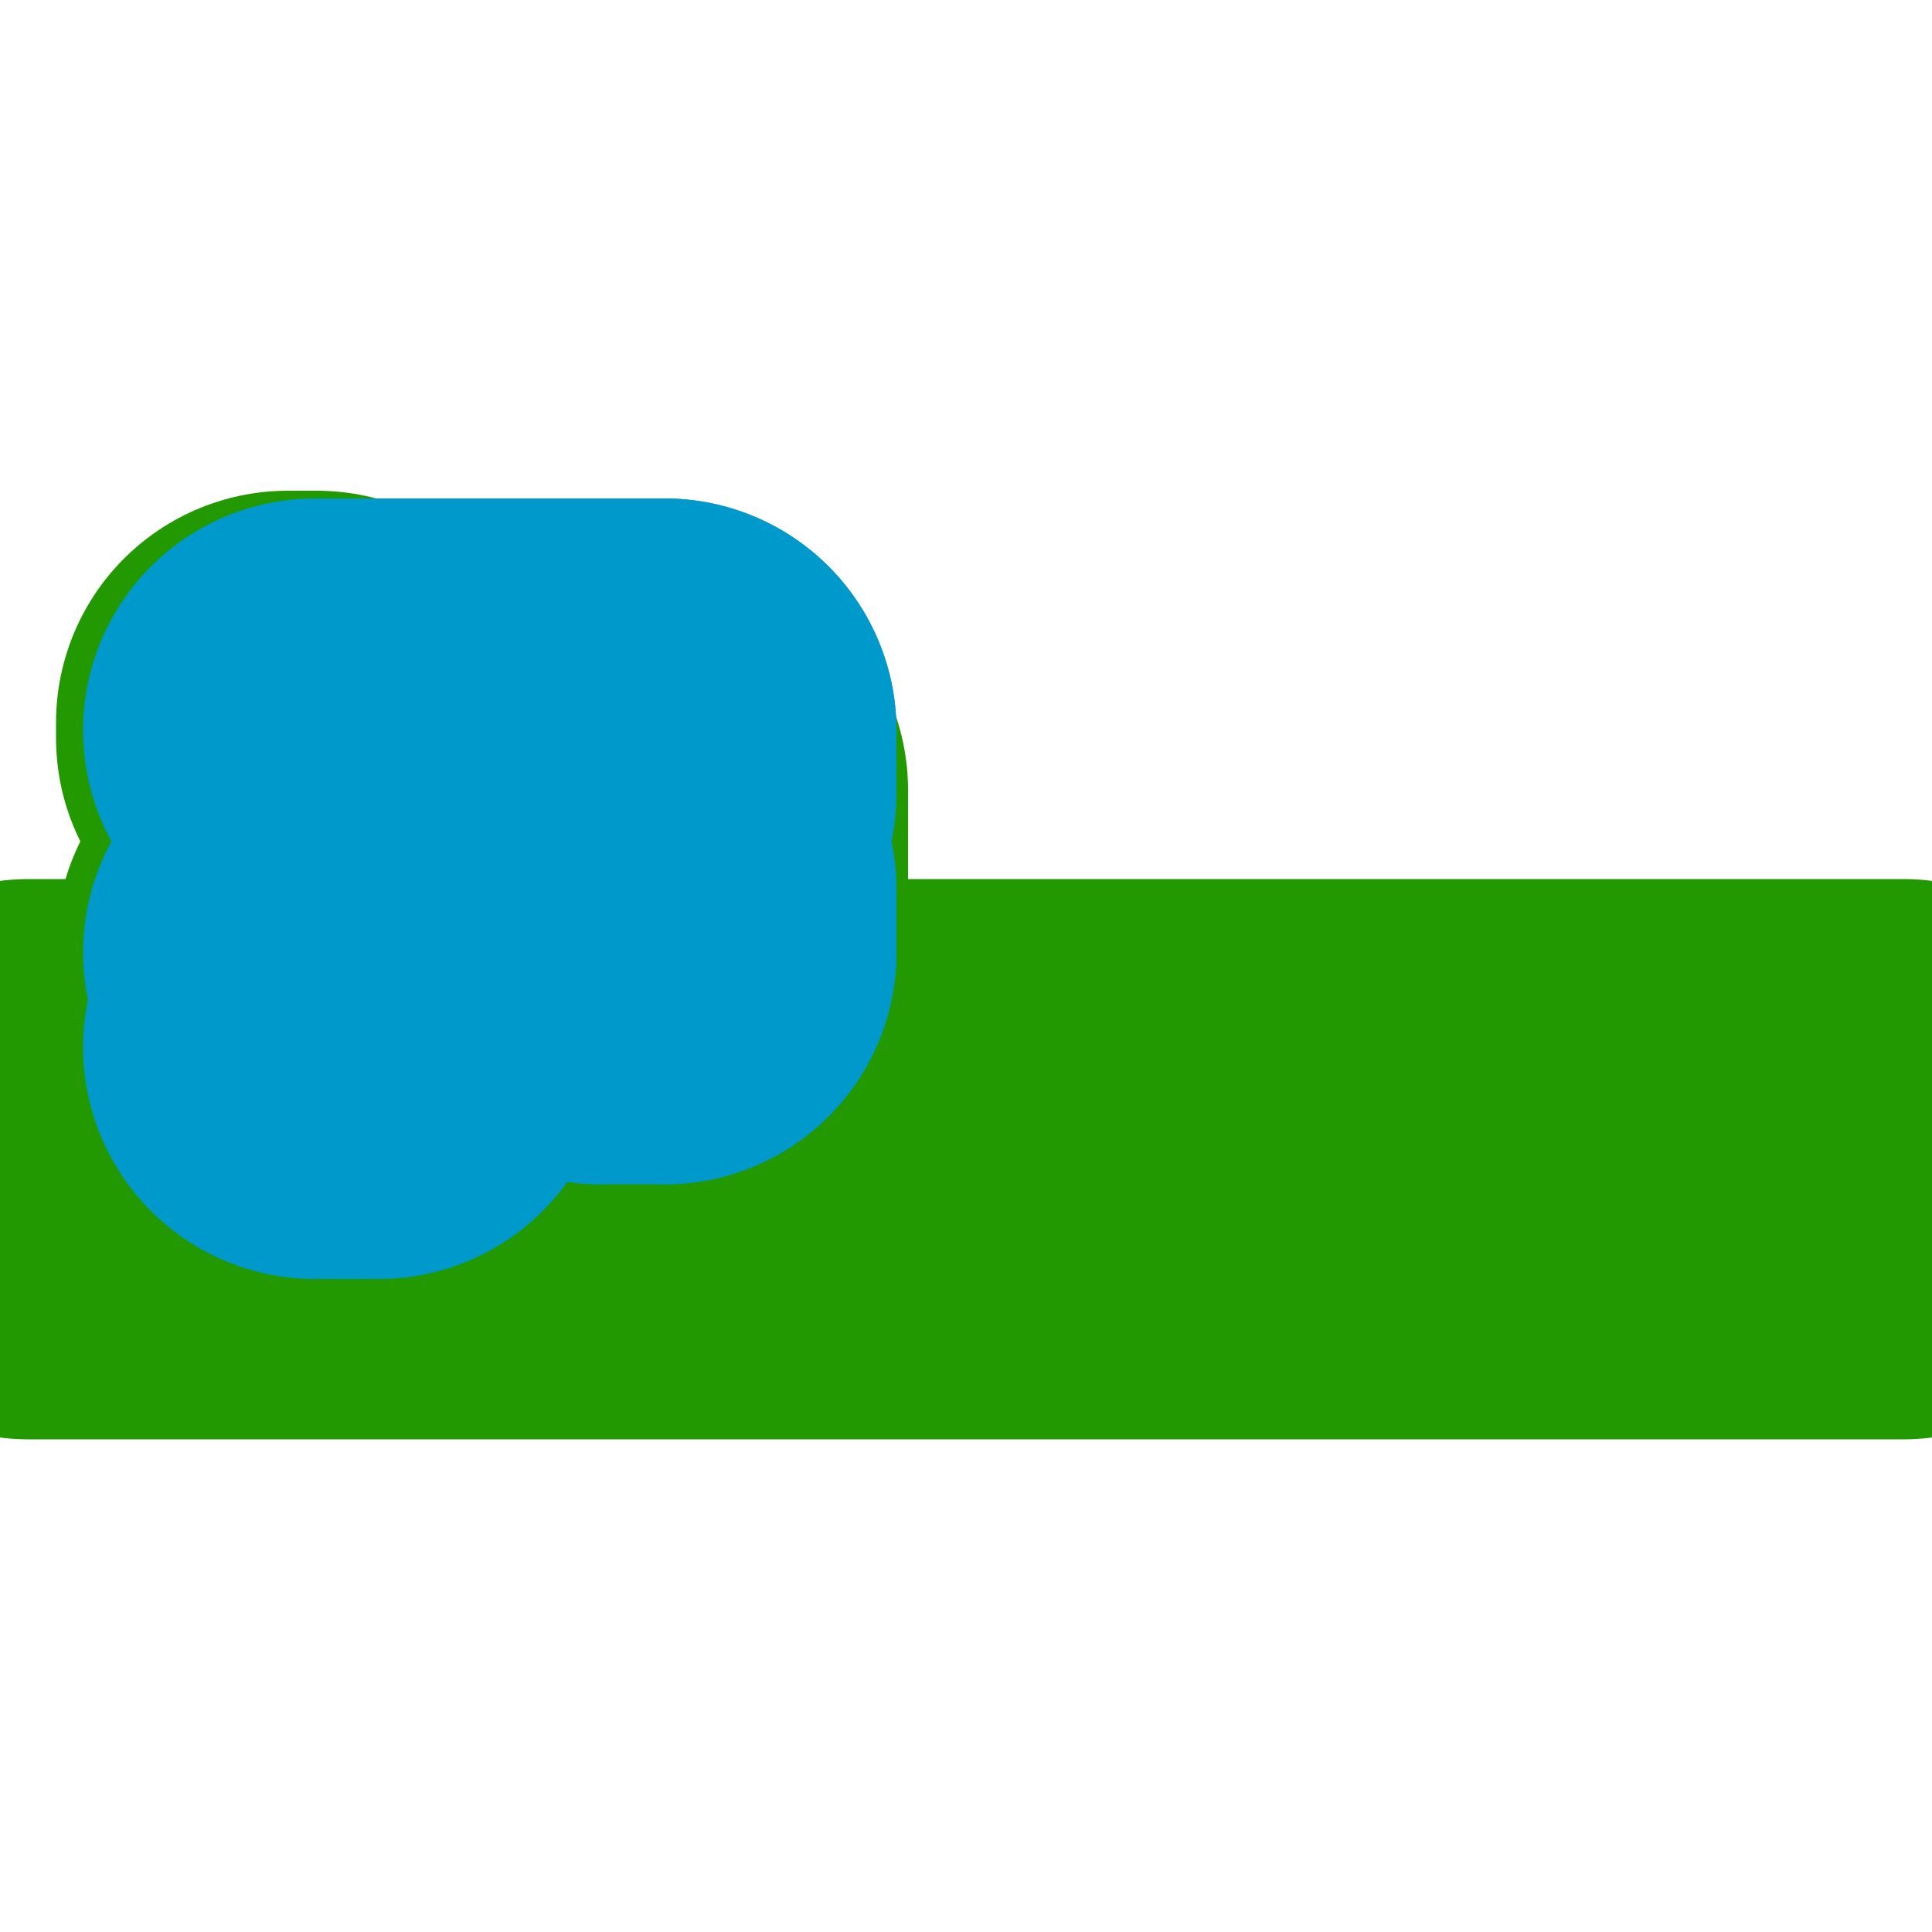
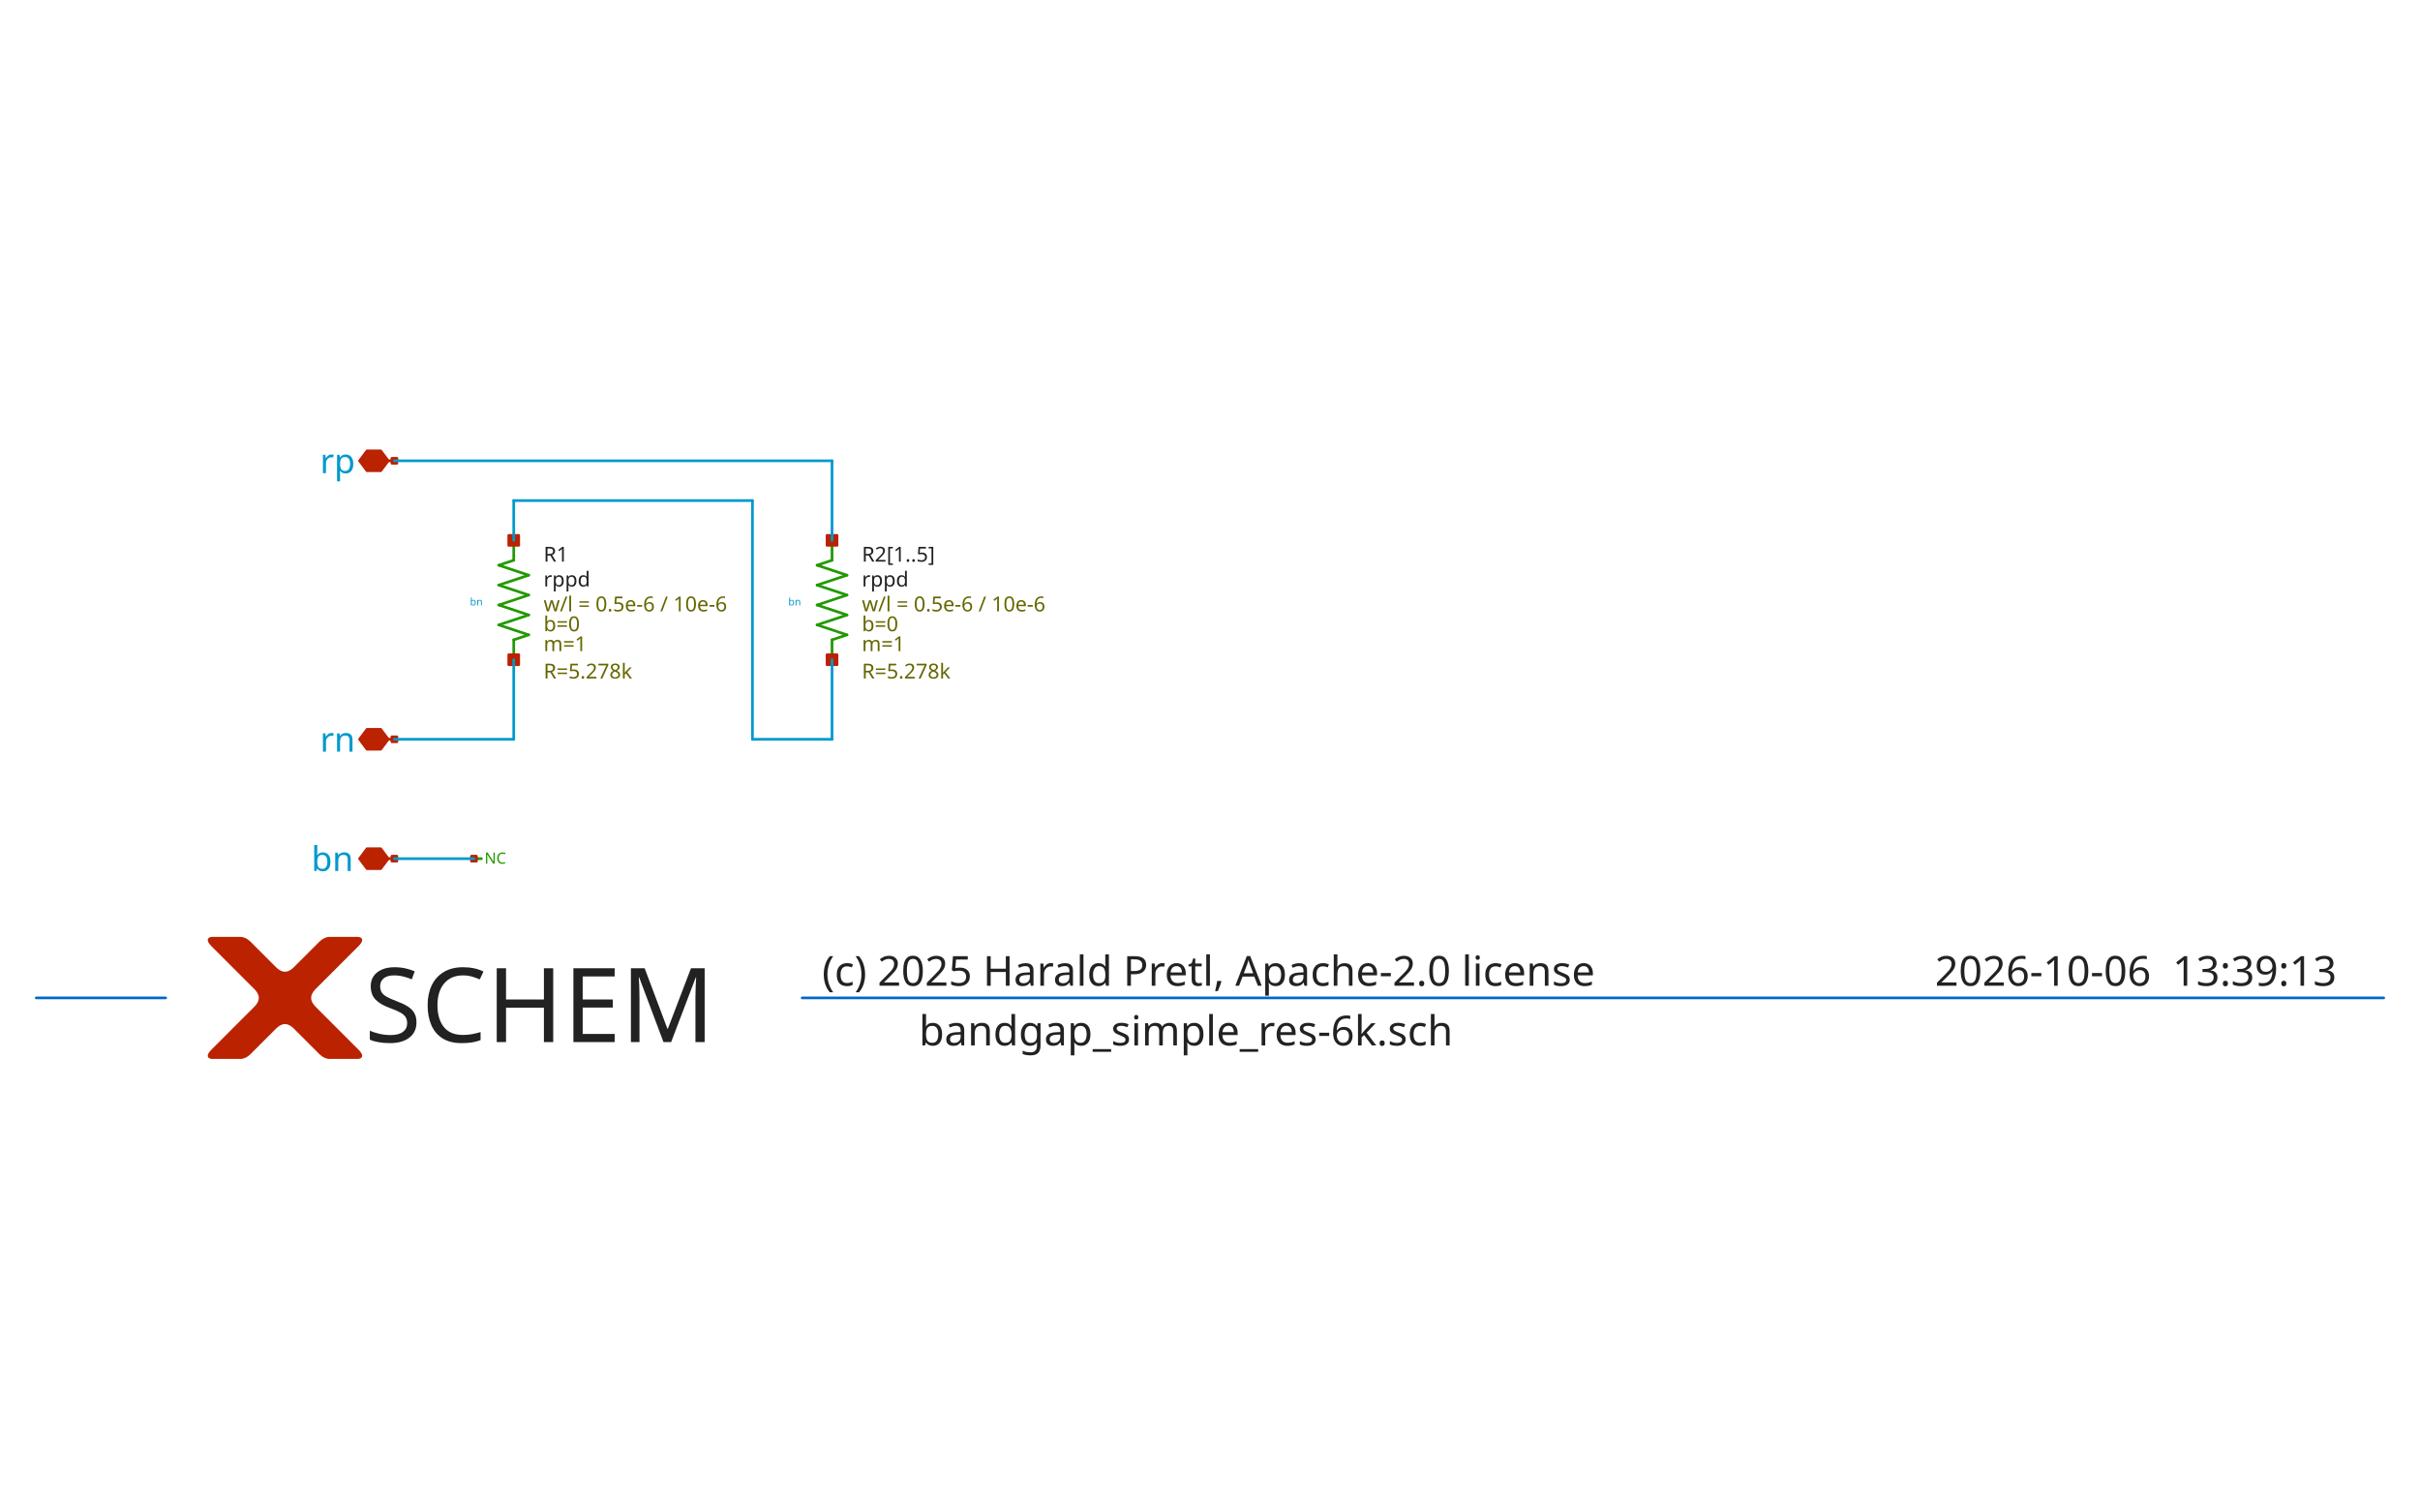
- <svg xmlns="http://www.w3.org/2000/svg" width="1" height="1" version="1.1">
+ <svg xmlns="http://www.w3.org/2000/svg" width="1111" height="694" version="1.1">
  <style type="text/css">
.l0{
  fill: #ffffff;
  stroke: #ffffff;
  stroke-linecap:round;
  stroke-linejoin:round;
-   stroke-width: 0.24;
+   stroke-width: 1.233;
}
.l1{
  fill: #0099cc;
  stroke: #0099cc;
  stroke-linecap:round;
  stroke-linejoin:round;
-   stroke-width: 0.24;
+   stroke-width: 1.233;
}
.l2{
  fill: #aaaaaa; fill-opacity: 0.2;
  stroke: #aaaaaa;
  stroke-linecap:round;
  stroke-linejoin:round;
-   stroke-width: 0.24;
+   stroke-width: 1.233;
}
.l3{
  fill: #222222; fill-opacity: 0.5;
  stroke: #222222;
  stroke-linecap:round;
  stroke-linejoin:round;
-   stroke-width: 0.24;
+   stroke-width: 1.233;
}
.l4{
  fill: #229900;
  stroke: #229900;
  stroke-linecap:round;
  stroke-linejoin:round;
-   stroke-width: 0.24;
+   stroke-width: 1.233;
}
.l5{
  fill: #bb2200;
  stroke: #bb2200;
  stroke-linecap:round;
  stroke-linejoin:round;
-   stroke-width: 0.24;
+   stroke-width: 1.233;
}
.l6{
  fill: #0066cc; fill-opacity: 0.5;
  stroke: #0066cc;
  stroke-linecap:round;
  stroke-linejoin:round;
-   stroke-width: 0.24;
+   stroke-width: 1.233;
}
.l7{
  fill: #ff0000; fill-opacity: 0.5;
  stroke: #ff0000;
  stroke-linecap:round;
  stroke-linejoin:round;
-   stroke-width: 0.24;
+   stroke-width: 1.233;
}
.l8{
  fill: #888800; fill-opacity: 0.5;
  stroke: #888800;
  stroke-linecap:round;
  stroke-linejoin:round;
-   stroke-width: 0.24;
+   stroke-width: 1.233;
}
.l9{
  fill: #00aaaa; fill-opacity: 0.5;
  stroke: #00aaaa;
  stroke-linecap:round;
  stroke-linejoin:round;
-   stroke-width: 0.24;
+   stroke-width: 1.233;
}
.l10{
  fill: #880088;
  stroke: #880088;
  stroke-linecap:round;
  stroke-linejoin:round;
-   stroke-width: 0.24;
+   stroke-width: 1.233;
}
.l11{
  fill: #00ff00; fill-opacity: 0.5;
  stroke: #00ff00;
  stroke-linecap:round;
  stroke-linejoin:round;
-   stroke-width: 0.24;
+   stroke-width: 1.233;
}
.l12{
  fill: #0000cc; fill-opacity: 0.5;
  stroke: #0000cc;
  stroke-linecap:round;
  stroke-linejoin:round;
-   stroke-width: 0.24;
+   stroke-width: 1.233;
}
.l13{
  fill: #666600; fill-opacity: 0.5;
  stroke: #666600;
  stroke-linecap:round;
  stroke-linejoin:round;
-   stroke-width: 0.24;
+   stroke-width: 1.233;
}
.l14{
  fill: #557755; fill-opacity: 0.2;
  stroke: #557755;
  stroke-linecap:round;
  stroke-linejoin:round;
-   stroke-width: 0.24;
+   stroke-width: 1.233;
}
.l15{
  fill: #aa2222; fill-opacity: 0.5;
  stroke: #aa2222;
  stroke-linecap:round;
  stroke-linejoin:round;
-   stroke-width: 0.24;
+   stroke-width: 1.233;
}
.l16{
  fill: #7ccc40; fill-opacity: 0.5;
  stroke: #7ccc40;
  stroke-linecap:round;
  stroke-linejoin:round;
-   stroke-width: 0.24;
+   stroke-width: 1.233;
}
.l17{
  fill: #00ffcc; fill-opacity: 0.2;
  stroke: #00ffcc;
  stroke-linecap:round;
  stroke-linejoin:round;
-   stroke-width: 0.24;
+   stroke-width: 1.233;
}
.l18{
  fill: #ce0097; fill-opacity: 0.5;
  stroke: #ce0097;
  stroke-linecap:round;
  stroke-linejoin:round;
-   stroke-width: 0.24;
+   stroke-width: 1.233;
}
.l19{
  fill: #d2d46b; fill-opacity: 0.2;
  stroke: #d2d46b;
  stroke-linecap:round;
  stroke-linejoin:round;
-   stroke-width: 0.24;
+   stroke-width: 1.233;
}
.l20{
  fill: #ef6158; fill-opacity: 0.2;
  stroke: #ef6158;
  stroke-linecap:round;
  stroke-linejoin:round;
-   stroke-width: 0.24;
+   stroke-width: 1.233;
}
.l21{
  fill: #fdb200; fill-opacity: 0.2;
  stroke: #fdb200;
  stroke-linecap:round;
  stroke-linejoin:round;
-   stroke-width: 0.24;
+   stroke-width: 1.233;
}
text {font-family: Sans-Serif;}
</style>
-   <rect class="l0" x="0" y="0" width="1" height="1" />
-   <path class="l4" style="fill:none;" d="M0.015 0.575L0.985 0.575L0.985 0.625L0.015 0.625L0.015 0.575z" />
-   <path class="l4" style="fill:none;" d="M0.149 0.374L0.164 0.374L0.164 0.382L0.149 0.382L0.149 0.374z" />
-   <path class="l4" style="fill:none;" d="M0.149 0.489L0.164 0.489L0.164 0.497L0.149 0.497L0.149 0.489z" />
-   <path class="l4" style="fill:none;" d="M0.206 0.409L0.218 0.409L0.218 0.462L0.206 0.462L0.206 0.409z" />
-   <path class="l4" style="fill:none;" d="M0.338 0.409L0.35 0.409L0.35 0.462L0.338 0.462L0.338 0.409z" />
-   <path class="l4" style="fill:none;" d="M0.149 0.538L0.164 0.538L0.164 0.547L0.149 0.547L0.149 0.538z" />
-   <path class="l4" style="fill:none;" d="M0.195 0.541L0.199 0.541L0.199 0.544L0.195 0.544L0.195 0.541z" />
-   <path class="l1" d="M0.163 0.493L0.212 0.493" />
-   <path class="l1" d="M0.212 0.46L0.212 0.493" />
-   <path class="l1" d="M0.163 0.378L0.344 0.378" />
-   <path class="l1" d="M0.344 0.378L0.344 0.411" />
-   <path class="l1" d="M0.212 0.395L0.212 0.411" />
-   <path class="l1" d="M0.212 0.395L0.311 0.395" />
-   <path class="l1" d="M0.311 0.395L0.311 0.493" />
-   <path class="l1" d="M0.311 0.493L0.344 0.493" />
-   <path class="l1" d="M0.344 0.46L0.344 0.493" />
-   <path class="l1" d="M0.163 0.542L0.196 0.542" />
+   <rect class="l0" x="0" y="0" width="1111" height="694" />
+   <path class="l4" d="M235.852 293.744L235.852 302.877" />
+   <path class="l4" d="M235.852 293.744L242.702 291.461" />
+   <path class="l4" d="M229.003 286.895L242.702 291.461" />
+   <path class="l4" d="M229.003 286.895L242.702 282.328" />
+   <path class="l4" d="M229.003 277.762L242.702 282.328" />
+   <path class="l4" d="M229.003 277.762L242.702 273.196" />
+   <path class="l4" d="M229.003 268.629L242.702 273.196" />
+   <path class="l4" d="M229.003 268.629L242.702 264.063" />
+   <path class="l4" d="M229.003 259.496L242.702 264.063" />
+   <path class="l4" d="M229.003 259.496L235.852 257.213" />
+   <path class="l4" d="M235.852 248.08L235.852 257.213" />
+   <path class="l4" d="M381.977 293.744L381.977 302.877" />
+   <path class="l4" d="M381.977 293.744L388.826 291.461" />
+   <path class="l4" d="M375.127 286.895L388.826 291.461" />
+   <path class="l4" d="M375.127 286.895L388.826 282.328" />
+   <path class="l4" d="M375.127 277.762L388.826 282.328" />
+   <path class="l4" d="M375.127 277.762L388.826 273.196" />
+   <path class="l4" d="M375.127 268.629L388.826 273.196" />
+   <path class="l4" d="M375.127 268.629L388.826 264.063" />
+   <path class="l4" d="M375.127 259.496L388.826 264.063" />
+   <path class="l4" d="M375.127 259.496L381.977 257.213" />
+   <path class="l4" d="M381.977 248.08L381.977 257.213" />
+   <path class="l4" d="M217.587 394.205L221.011 394.205" />
+   <path class="l5" d="M153.657 444.436L153.372 444.721L153.086 445.006L152.801 445.292L152.515 445.577L152.23 445.863L151.945 446.148L151.659 446.433L151.374 446.719L151.088 447.004L150.803 447.29L150.518 447.575L150.232 447.86L149.947 448.146L149.661 448.431L149.376 448.717L149.091 449.002L148.805 449.287L148.52 449.573L148.234 449.858L147.949 450.144L147.664 450.429L147.378 450.714L147.093 451L146.807 451.285L146.522 451.571L146.237 451.856L145.951 452.141L145.666 452.427L145.38 452.712L145.095 452.998L144.81 453.283L144.524 453.568L144.524 453.568L144.248 453.854L143.989 454.139L143.748 454.425L143.525 454.71L143.32 454.995L143.133 455.281L142.963 455.566L142.812 455.852L142.678 456.137L142.562 456.422L142.464 456.708L142.384 456.993L142.321 457.279L142.277 457.564L142.25 457.849L142.241 458.135L142.25 458.42L142.277 458.706L142.321 458.991L142.384 459.276L142.464 459.562L142.562 459.847L142.678 460.133L142.812 460.418L142.963 460.703L143.133 460.989L143.32 461.274L143.525 461.56L143.748 461.845L143.989 462.13L144.248 462.416L144.524 462.701L144.524 462.701L144.811 462.988L145.099 463.276L145.39 463.567L145.684 463.861L145.979 464.156L146.277 464.454L146.577 464.754L146.879 465.056L147.183 465.36L147.49 465.667L147.798 465.975L148.109 466.286L148.423 466.6L148.738 466.915L149.056 467.233L149.376 467.553L149.698 467.875L150.023 468.2L150.349 468.526L150.678 468.855L151.009 469.186L151.343 469.519L151.678 469.855L152.016 470.193L152.356 470.533L152.698 470.875L153.043 471.22L153.389 471.566L153.738 471.915L154.09 472.266L154.443 472.62L154.799 472.976L154.799 472.976L155.153 473.33L155.503 473.68L155.849 474.026L156.19 474.367L156.527 474.704L156.859 475.036L157.187 475.364L157.51 475.687L157.829 476.006L158.143 476.32L158.453 476.63L158.758 476.935L159.059 477.236L159.356 477.533L159.648 477.825L159.936 478.113L160.219 478.396L160.498 478.675L160.772 478.949L161.042 479.219L161.307 479.484L161.568 479.745L161.824 480.001L162.076 480.253L162.324 480.501L162.567 480.744L162.805 480.982L163.039 481.216L163.269 481.446L163.494 481.671L163.715 481.892L163.931 482.108L163.931 482.108L164.139 482.319L164.333 482.523L164.513 482.72L164.681 482.911L164.834 483.095L164.975 483.272L165.102 483.443L165.216 483.607L165.316 483.764L165.403 483.914L165.477 484.058L165.537 484.195L165.584 484.326L165.617 484.449L165.637 484.567L165.644 484.677L165.637 484.781L165.617 484.878L165.584 484.968L165.537 485.051L165.477 485.128L165.403 485.199L165.316 485.262L165.216 485.319L165.102 485.369L164.975 485.413L164.834 485.449L164.681 485.48L164.513 485.503L164.333 485.52L164.139 485.53L163.931 485.533L163.931 485.533L163.717 485.533L163.503 485.533L163.289 485.533L163.075 485.533L162.861 485.533L162.647 485.533L162.433 485.533L162.219 485.533L162.005 485.533L161.791 485.533L161.577 485.533L161.363 485.533L161.149 485.533L160.935 485.533L160.721 485.533L160.507 485.533L160.292 485.533L160.078 485.533L159.864 485.533L159.65 485.533L159.436 485.533L159.222 485.533L159.008 485.533L158.794 485.533L158.58 485.533L158.366 485.533L158.152 485.533L157.938 485.533L157.724 485.533L157.51 485.533L157.296 485.533L157.082 485.533L157.082 485.533L156.869 485.533L156.658 485.533L156.45 485.533L156.243 485.533L156.039 485.533L155.838 485.533L155.638 485.533L155.441 485.533L155.246 485.533L155.053 485.533L154.862 485.533L154.674 485.533L154.488 485.533L154.304 485.533L154.122 485.533L153.942 485.533L153.765 485.533L153.59 485.533L153.417 485.533L153.247 485.533L153.078 485.533L152.912 485.533L152.748 485.533L152.587 485.533L152.427 485.533L152.27 485.533L152.115 485.533L151.962 485.533L151.812 485.533L151.664 485.533L151.518 485.533L151.374 485.533L151.374 485.533L151.231 485.531L151.088 485.524L150.946 485.513L150.803 485.497L150.66 485.477L150.518 485.453L150.375 485.424L150.232 485.39L150.089 485.353L149.947 485.31L149.804 485.263L149.661 485.212L149.519 485.156L149.376 485.096L149.233 485.031L149.091 484.962L148.948 484.889L148.805 484.811L148.662 484.728L148.52 484.641L148.377 484.55L148.234 484.454L148.092 484.354L147.949 484.249L147.806 484.14L147.664 484.026L147.521 483.908L147.378 483.785L147.235 483.658L147.093 483.526L146.95 483.39L146.807 483.25L146.807 483.25L146.665 483.107L146.522 482.965L146.379 482.822L146.237 482.679L146.094 482.536L145.951 482.394L145.808 482.251L145.666 482.108L145.523 481.966L145.38 481.823L145.238 481.68L145.095 481.538L144.952 481.395L144.81 481.252L144.667 481.109L144.524 480.967L144.381 480.824L144.239 480.681L144.096 480.539L143.953 480.396L143.811 480.253L143.668 480.111L143.525 479.968L143.383 479.825L143.24 479.682L143.097 479.54L142.954 479.397L142.812 479.254L142.669 479.112L142.526 478.969L142.384 478.826L142.241 478.684L142.241 478.684L142.096 478.539L141.947 478.389L141.793 478.235L141.634 478.077L141.472 477.914L141.304 477.747L141.133 477.575L140.957 477.399L140.776 477.219L140.591 477.034L140.401 476.844L140.207 476.65L140.009 476.452L139.806 476.249L139.599 476.041L139.387 475.83L139.171 475.613L138.95 475.392L138.725 475.167L138.495 474.938L138.261 474.704L138.022 474.465L137.779 474.222L137.532 473.974L137.28 473.722L137.023 473.466L136.763 473.205L136.497 472.94L136.227 472.67L135.953 472.396L135.675 472.117L135.391 471.834L135.391 471.834L135.106 471.557L134.821 471.299L134.535 471.058L134.25 470.835L133.964 470.63L133.679 470.443L133.394 470.273L133.108 470.122L132.823 469.988L132.537 469.872L132.252 469.774L131.967 469.693L131.681 469.631L131.396 469.586L131.11 469.56L130.825 469.551L130.54 469.56L130.254 469.586L129.969 469.631L129.683 469.693L129.398 469.774L129.113 469.872L128.827 469.988L128.542 470.122L128.256 470.273L127.971 470.443L127.686 470.63L127.4 470.835L127.115 471.058L126.829 471.299L126.544 471.557L126.259 471.834L126.259 471.834L125.975 472.117L125.697 472.396L125.422 472.67L125.153 472.94L124.887 473.205L124.626 473.466L124.37 473.722L124.118 473.974L123.871 474.222L123.628 474.465L123.389 474.704L123.155 474.938L122.925 475.167L122.7 475.392L122.479 475.613L122.263 475.83L122.051 476.041L121.844 476.249L121.641 476.452L121.442 476.65L121.248 476.844L121.059 477.034L120.874 477.219L120.693 477.399L120.517 477.575L120.345 477.747L120.178 477.914L120.015 478.077L119.857 478.235L119.703 478.389L119.554 478.539L119.409 478.684L119.409 478.684L119.266 478.826L119.124 478.969L118.981 479.112L118.838 479.254L118.695 479.397L118.553 479.54L118.41 479.682L118.267 479.825L118.125 479.968L117.982 480.111L117.839 480.253L117.697 480.396L117.554 480.539L117.411 480.681L117.268 480.824L117.126 480.967L116.983 481.109L116.84 481.252L116.698 481.395L116.555 481.538L116.412 481.68L116.27 481.823L116.127 481.966L115.984 482.108L115.841 482.251L115.699 482.394L115.556 482.536L115.413 482.679L115.271 482.822L115.128 482.965L114.985 483.107L114.843 483.25L114.843 483.25L114.7 483.39L114.557 483.526L114.414 483.658L114.272 483.785L114.129 483.908L113.986 484.026L113.844 484.14L113.701 484.249L113.558 484.354L113.416 484.454L113.273 484.55L113.13 484.641L112.987 484.728L112.845 484.811L112.702 484.889L112.559 484.962L112.417 485.031L112.274 485.096L112.131 485.156L111.989 485.212L111.846 485.263L111.703 485.31L111.56 485.353L111.418 485.39L111.275 485.424L111.132 485.453L110.99 485.477L110.847 485.497L110.704 485.513L110.562 485.524L110.419 485.531L110.276 485.533L110.276 485.533L110.132 485.533L109.986 485.533L109.838 485.533L109.688 485.533L109.535 485.533L109.38 485.533L109.223 485.533L109.063 485.533L108.902 485.533L108.738 485.533L108.572 485.533L108.403 485.533L108.233 485.533L108.06 485.533L107.885 485.533L107.708 485.533L107.528 485.533L107.346 485.533L107.162 485.533L106.976 485.533L106.788 485.533L106.597 485.533L106.404 485.533L106.209 485.533L106.012 485.533L105.812 485.533L105.611 485.533L105.407 485.533L105.2 485.533L104.992 485.533L104.781 485.533L104.568 485.533L104.568 485.533L104.354 485.533L104.14 485.533L103.926 485.533L103.712 485.533L103.498 485.533L103.284 485.533L103.07 485.533L102.856 485.533L102.642 485.533L102.428 485.533L102.214 485.533L102 485.533L101.786 485.533L101.571 485.533L101.357 485.533L101.143 485.533L100.929 485.533L100.715 485.533L100.501 485.533L100.287 485.533L100.073 485.533L99.859 485.533L99.645 485.533L99.431 485.533L99.217 485.533L99.003 485.533L98.789 485.533L98.575 485.533L98.361 485.533L98.147 485.533L97.933 485.533L97.719 485.533L97.719 485.533L97.511 485.53L97.317 485.52L97.137 485.503L96.969 485.48L96.816 485.449L96.675 485.413L96.548 485.369L96.434 485.319L96.334 485.262L96.247 485.199L96.173 485.128L96.113 485.051L96.066 484.968L96.033 484.878L96.013 484.781L96.006 484.677L96.013 484.567L96.033 484.449L96.066 484.326L96.113 484.195L96.173 484.058L96.247 483.914L96.334 483.764L96.434 483.607L96.548 483.443L96.675 483.272L96.816 483.095L96.969 482.911L97.137 482.72L97.317 482.523L97.511 482.319L97.719 482.108L97.719 482.108L97.935 481.892L98.156 481.671L98.381 481.446L98.61 481.216L98.845 480.982L99.083 480.744L99.326 480.501L99.574 480.253L99.826 480.001L100.082 479.745L100.343 479.484L100.608 479.219L100.878 478.949L101.152 478.675L101.431 478.396L101.714 478.113L102.002 477.825L102.294 477.533L102.59 477.236L102.891 476.935L103.197 476.63L103.507 476.32L103.821 476.006L104.14 475.687L104.463 475.364L104.791 475.036L105.123 474.704L105.46 474.367L105.801 474.026L106.147 473.68L106.497 473.33L106.851 472.976L106.851 472.976L107.207 472.62L107.56 472.266L107.912 471.915L108.261 471.566L108.607 471.22L108.952 470.875L109.294 470.533L109.634 470.193L109.972 469.855L110.307 469.519L110.641 469.186L110.972 468.855L111.301 468.526L111.627 468.2L111.952 467.875L112.274 467.553L112.594 467.233L112.912 466.915L113.227 466.6L113.54 466.286L113.851 465.975L114.16 465.667L114.467 465.36L114.771 465.056L115.073 464.754L115.373 464.454L115.671 464.156L115.966 463.861L116.26 463.567L116.551 463.276L116.839 462.988L117.126 462.701L117.126 462.701L117.402 462.416L117.661 462.13L117.902 461.845L118.125 461.56L118.33 461.274L118.517 460.989L118.687 460.703L118.838 460.418L118.972 460.133L119.088 459.847L119.186 459.562L119.266 459.276L119.329 458.991L119.373 458.706L119.4 458.42L119.409 458.135L119.4 457.849L119.373 457.564L119.329 457.279L119.266 456.993L119.186 456.708L119.088 456.422L118.972 456.137L118.838 455.852L118.687 455.566L118.517 455.281L118.33 454.995L118.125 454.71L117.902 454.425L117.661 454.139L117.402 453.854L117.126 453.568L117.126 453.568L116.839 453.282L116.551 452.993L116.26 452.702L115.966 452.409L115.671 452.113L115.373 451.816L115.073 451.516L114.771 451.214L114.467 450.909L114.16 450.603L113.851 450.294L113.54 449.983L113.227 449.67L112.912 449.354L112.594 449.036L112.274 448.717L111.952 448.394L111.627 448.07L111.301 447.743L110.972 447.414L110.641 447.083L110.307 446.75L109.972 446.414L109.634 446.077L109.294 445.737L108.952 445.394L108.607 445.05L108.261 444.703L107.912 444.354L107.56 444.003L107.207 443.65L106.851 443.294L106.851 443.294L106.497 442.939L106.147 442.589L105.801 442.244L105.46 441.903L105.123 441.566L104.791 441.234L104.463 440.906L104.14 440.583L103.821 440.264L103.507 439.949L103.197 439.639L102.891 439.334L102.59 439.033L102.294 438.736L102.002 438.444L101.714 438.157L101.431 437.874L101.152 437.595L100.878 437.321L100.608 437.051L100.343 436.785L100.082 436.525L99.826 436.268L99.574 436.016L99.326 435.769L99.083 435.526L98.845 435.287L98.61 435.053L98.381 434.823L98.156 434.598L97.935 434.377L97.719 434.161L97.719 434.161L97.511 433.95L97.317 433.746L97.137 433.549L96.969 433.358L96.816 433.174L96.675 432.997L96.548 432.827L96.434 432.663L96.334 432.506L96.247 432.355L96.173 432.211L96.113 432.074L96.066 431.944L96.033 431.82L96.013 431.703L96.006 431.593L96.013 431.489L96.033 431.392L96.066 431.302L96.113 431.218L96.173 431.141L96.247 431.071L96.334 431.007L96.434 430.95L96.548 430.9L96.675 430.857L96.816 430.82L96.969 430.79L97.137 430.766L97.317 430.75L97.511 430.74L97.719 430.736L97.719 430.736L97.933 430.736L98.147 430.736L98.361 430.736L98.575 430.736L98.789 430.736L99.003 430.736L99.217 430.736L99.431 430.736L99.645 430.736L99.859 430.736L100.073 430.736L100.287 430.736L100.501 430.736L100.715 430.736L100.929 430.736L101.143 430.736L101.357 430.736L101.571 430.736L101.786 430.736L102 430.736L102.214 430.736L102.428 430.736L102.642 430.736L102.856 430.736L103.07 430.736L103.284 430.736L103.498 430.736L103.712 430.736L103.926 430.736L104.14 430.736L104.354 430.736L104.568 430.736L104.568 430.736L104.781 430.736L104.992 430.736L105.2 430.736L105.407 430.736L105.611 430.736L105.812 430.736L106.012 430.736L106.209 430.736L106.404 430.736L106.597 430.736L106.788 430.736L106.976 430.736L107.162 430.736L107.346 430.736L107.528 430.736L107.708 430.736L107.885 430.736L108.06 430.736L108.233 430.736L108.403 430.736L108.572 430.736L108.738 430.736L108.902 430.736L109.063 430.736L109.223 430.736L109.38 430.736L109.535 430.736L109.688 430.736L109.838 430.736L109.986 430.736L110.132 430.736L110.276 430.736L110.276 430.736L110.419 430.739L110.562 430.745L110.704 430.756L110.847 430.772L110.99 430.792L111.132 430.817L111.275 430.846L111.418 430.879L111.56 430.917L111.703 430.959L111.846 431.006L111.989 431.057L112.131 431.113L112.274 431.173L112.417 431.238L112.559 431.307L112.702 431.381L112.845 431.459L112.987 431.541L113.13 431.628L113.273 431.72L113.416 431.815L113.558 431.916L113.701 432.021L113.844 432.13L113.986 432.244L114.129 432.362L114.272 432.484L114.414 432.611L114.557 432.743L114.7 432.879L114.843 433.02L114.843 433.02L114.985 433.162L115.128 433.305L115.271 433.448L115.413 433.59L115.556 433.733L115.699 433.876L115.841 434.018L115.984 434.161L116.127 434.304L116.27 434.447L116.412 434.589L116.555 434.732L116.698 434.875L116.84 435.017L116.983 435.16L117.126 435.303L117.268 435.445L117.411 435.588L117.554 435.731L117.697 435.874L117.839 436.016L117.982 436.159L118.125 436.302L118.267 436.444L118.41 436.587L118.553 436.73L118.695 436.872L118.838 437.015L118.981 437.158L119.124 437.301L119.266 437.443L119.409 437.586L119.409 437.586L119.554 437.731L119.703 437.88L119.857 438.034L120.015 438.192L120.178 438.355L120.345 438.522L120.517 438.694L120.693 438.87L120.874 439.051L121.059 439.236L121.248 439.425L121.442 439.619L121.641 439.818L121.844 440.021L122.051 440.228L122.263 440.44L122.479 440.656L122.7 440.877L122.925 441.102L123.155 441.332L123.389 441.566L123.628 441.804L123.871 442.048L124.118 442.295L124.37 442.547L124.626 442.803L124.887 443.064L125.153 443.33L125.422 443.599L125.697 443.874L125.975 444.152L126.259 444.436L126.259 444.436L126.544 444.712L126.829 444.971L127.115 445.211L127.4 445.434L127.686 445.64L127.971 445.827L128.256 445.996L128.542 446.148L128.827 446.282L129.113 446.398L129.398 446.496L129.683 446.576L129.969 446.638L130.254 446.683L130.54 446.71L130.825 446.719L131.11 446.71L131.396 446.683L131.681 446.638L131.967 446.576L132.252 446.496L132.537 446.398L132.823 446.282L133.108 446.148L133.394 445.996L133.679 445.827L133.964 445.64L134.25 445.434L134.535 445.211L134.821 444.971L135.106 444.712L135.391 444.436L135.391 444.436L135.675 444.152L135.953 443.874L136.227 443.599L136.497 443.33L136.763 443.064L137.023 442.803L137.28 442.547L137.532 442.295L137.779 442.048L138.022 441.804L138.261 441.566L138.495 441.332L138.725 441.102L138.95 440.877L139.171 440.656L139.387 440.44L139.599 440.228L139.806 440.021L140.009 439.818L140.207 439.619L140.401 439.425L140.591 439.236L140.776 439.051L140.957 438.87L141.133 438.694L141.304 438.522L141.472 438.355L141.634 438.192L141.793 438.034L141.947 437.88L142.096 437.731L142.241 437.586L142.241 437.586L142.384 437.443L142.526 437.301L142.669 437.158L142.812 437.015L142.954 436.872L143.097 436.73L143.24 436.587L143.383 436.444L143.525 436.302L143.668 436.159L143.811 436.016L143.953 435.874L144.096 435.731L144.239 435.588L144.381 435.445L144.524 435.303L144.667 435.16L144.81 435.017L144.952 434.875L145.095 434.732L145.238 434.589L145.38 434.447L145.523 434.304L145.666 434.161L145.808 434.018L145.951 433.876L146.094 433.733L146.237 433.59L146.379 433.448L146.522 433.305L146.665 433.162L146.807 433.02L146.807 433.02L146.95 432.879L147.093 432.743L147.235 432.611L147.378 432.484L147.521 432.362L147.664 432.244L147.806 432.13L147.949 432.021L148.092 431.916L148.234 431.815L148.377 431.72L148.52 431.628L148.662 431.541L148.805 431.459L148.948 431.381L149.091 431.307L149.233 431.238L149.376 431.173L149.519 431.113L149.661 431.057L149.804 431.006L149.947 430.959L150.089 430.917L150.232 430.879L150.375 430.846L150.518 430.817L150.66 430.792L150.803 430.772L150.946 430.756L151.088 430.745L151.231 430.739L151.374 430.736L151.374 430.736L151.518 430.736L151.664 430.736L151.812 430.736L151.962 430.736L152.115 430.736L152.27 430.736L152.427 430.736L152.587 430.736L152.748 430.736L152.912 430.736L153.078 430.736L153.247 430.736L153.417 430.736L153.59 430.736L153.765 430.736L153.942 430.736L154.122 430.736L154.304 430.736L154.488 430.736L154.674 430.736L154.862 430.736L155.053 430.736L155.246 430.736L155.441 430.736L155.638 430.736L155.838 430.736L156.039 430.736L156.243 430.736L156.45 430.736L156.658 430.736L156.869 430.736L157.082 430.736L157.082 430.736L157.296 430.736L157.51 430.736L157.724 430.736L157.938 430.736L158.152 430.736L158.366 430.736L158.58 430.736L158.794 430.736L159.008 430.736L159.222 430.736L159.436 430.736L159.65 430.736L159.864 430.736L160.078 430.736L160.292 430.736L160.507 430.736L160.721 430.736L160.935 430.736L161.149 430.736L161.363 430.736L161.577 430.736L161.791 430.736L162.005 430.736L162.219 430.736L162.433 430.736L162.647 430.736L162.861 430.736L163.075 430.736L163.289 430.736L163.503 430.736L163.717 430.736L163.931 430.736L163.931 430.736L164.139 430.74L164.333 430.75L164.513 430.766L164.681 430.79L164.834 430.82L164.975 430.857L165.102 430.9L165.216 430.95L165.316 431.007L165.403 431.071L165.477 431.141L165.537 431.218L165.584 431.302L165.617 431.392L165.637 431.489L165.644 431.593L165.637 431.703L165.617 431.82L165.584 431.944L165.537 432.074L165.477 432.211L165.403 432.355L165.316 432.506L165.216 432.663L165.102 432.827L164.975 432.997L164.834 433.174L164.681 433.358L164.513 433.549L164.333 433.746L164.139 433.95L163.931 434.161L163.931 434.161L163.714 434.379L163.49 434.603L163.259 434.833L163.022 435.071L162.777 435.315L162.527 435.566L162.269 435.823L162.005 436.088L161.734 436.358L161.456 436.636L161.172 436.92L160.881 437.211L160.583 437.509L160.279 437.813L159.968 438.124L159.65 438.442L159.326 438.767L158.995 439.098L158.657 439.435L158.313 439.78L157.961 440.131L157.603 440.489L157.239 440.854L156.868 441.225L156.49 441.603L156.105 441.987L155.714 442.379L155.316 442.777L154.911 443.181L154.5 443.593L154.082 444.011L153.657 444.436" />
+   <path class="l5" d="M178.201 211.549L181.055 211.549" />
+   <path class="l5" d="M168.498 216.116L165.073 211.549L168.498 206.983L174.777 206.983L178.201 211.549L174.777 216.116L168.498 216.116" />
+   <path class="l5" d="M179.914 210.408L182.197 210.408L182.197 212.691L179.914 212.691L179.914 210.408z" />
+   <path class="l5" d="M178.201 339.408L181.055 339.408" />
+   <path class="l5" d="M168.498 343.975L165.073 339.408L168.498 334.842L174.777 334.842L178.201 339.408L174.777 343.975L168.498 343.975" />
+   <path class="l5" d="M179.914 338.267L182.197 338.267L182.197 340.55L179.914 340.55L179.914 338.267z" />
+   <path class="l5" d="M233.569 245.797L238.135 245.797L238.135 250.364L233.569 250.364L233.569 245.797z" />
+   <path class="l5" d="M233.569 300.594L238.135 300.594L238.135 305.16L233.569 305.16L233.569 300.594z" />
+   <path class="l5" d="M379.694 245.797L384.26 245.797L384.26 250.364L379.694 250.364L379.694 245.797z" />
+   <path class="l5" d="M379.694 300.594L384.26 300.594L384.26 305.16L379.694 305.16L379.694 300.594z" />
+   <path class="l5" d="M178.201 394.205L181.055 394.205" />
+   <path class="l5" d="M168.498 398.772L165.073 394.205L168.498 389.639L174.777 389.639L178.201 394.205L174.777 398.772L168.498 398.772" />
+   <path class="l5" d="M179.914 393.064L182.197 393.064L182.197 395.347L179.914 395.347L179.914 393.064z" />
+   <path class="l5" d="M216.445 393.064L218.728 393.064L218.728 395.347L216.445 395.347L216.445 393.064z" />
+   <path class="l6" d="M368.278 458.135L1094.33 458.135" />
+   <path class="l6" d="M16.665 458.135L76.028 458.135" />
+   <text fill="#222222" xml:space="preserve" font-size="18.996" transform="translate(377.41, 479.95)">         bandgap_simple_res-6k.sch</text>
+   <text fill="#222222" xml:space="preserve" font-size="18.996" transform="translate(377.41, 452.551)">(c) 2025 Harald Pretl, Apache-2.0 license</text>
+   <text fill="#222222" xml:space="preserve" font-size="18.996" transform="translate(888.335, 452.551)">2026-10-06  13:39:13</text>
+   <text fill="#222222" xml:space="preserve" font-size="47.49" transform="translate(167.356, 478.424)">SCHEM</text>
+   <text fill="#0099cc" xml:space="preserve" font-size="15.672" transform="translate(146.932, 217.217)">rp</text>
+   <text fill="#0099cc" xml:space="preserve" font-size="15.672" transform="translate(146.932, 345.076)">rn</text>
+   <text fill="#666600" xml:space="preserve" font-size="9.498" transform="translate(249.551, 280.678)">w/l = 0.5e-6 / 10e-6</text>
+   <text fill="#222222" xml:space="preserve" font-size="9.498" transform="translate(249.551, 269.262)">rppd</text>
+   <text fill="#222222" xml:space="preserve" font-size="9.498" transform="translate(249.551, 257.846)">R1</text>
+   <text fill="#666600" xml:space="preserve" font-size="9.498" transform="translate(249.551, 311.501)">R=5.278k</text>
+   <text fill="#666600" xml:space="preserve" font-size="9.498" transform="translate(249.551, 289.811)">b=0</text>
+   <text fill="#666600" xml:space="preserve" font-size="9.498" transform="translate(249.551, 298.944)">m=1</text>
+   <text fill="#0099cc" xml:space="preserve" font-size="4.749" transform="translate(215.76, 277.964)">bn</text>
+   <text fill="#666600" xml:space="preserve" font-size="9.498" transform="translate(395.676, 280.678)">w/l = 0.5e-6 / 10e-6</text>
+   <text fill="#222222" xml:space="preserve" font-size="9.498" transform="translate(395.676, 269.262)">rppd</text>
+   <text fill="#222222" xml:space="preserve" font-size="9.498" transform="translate(395.676, 257.846)">R2[1..5]</text>
+   <text fill="#666600" xml:space="preserve" font-size="9.498" transform="translate(395.676, 311.501)">R=5.278k</text>
+   <text fill="#666600" xml:space="preserve" font-size="9.498" transform="translate(395.676, 289.811)">b=0</text>
+   <text fill="#666600" xml:space="preserve" font-size="9.498" transform="translate(395.676, 298.944)">m=1</text>
+   <text fill="#0099cc" xml:space="preserve" font-size="4.749" transform="translate(361.885, 277.964)">bn</text>
+   <text fill="#0099cc" xml:space="preserve" font-size="15.672" transform="translate(142.932, 399.873)">bn</text>
+   <text fill="#229900" xml:space="preserve" font-size="7.124" transform="translate(222.427, 396.498)">NC</text>
+   <path class="l1" d="M181.055 339.408L235.852 339.408" />
+   <path class="l1" d="M235.852 302.877L235.852 339.408" />
+   <path class="l1" d="M181.055 211.549L381.977 211.549" />
+   <path class="l1" d="M381.977 211.549L381.977 248.08" />
+   <path class="l1" d="M235.852 229.815L235.852 248.08" />
+   <path class="l1" d="M235.852 229.815L345.446 229.815" />
+   <path class="l1" d="M345.446 229.815L345.446 339.408" />
+   <path class="l1" d="M345.446 339.408L381.977 339.408" />
+   <path class="l1" d="M381.977 302.877L381.977 339.408" />
+   <path class="l1" d="M181.055 394.205L217.587 394.205" />
</svg>
